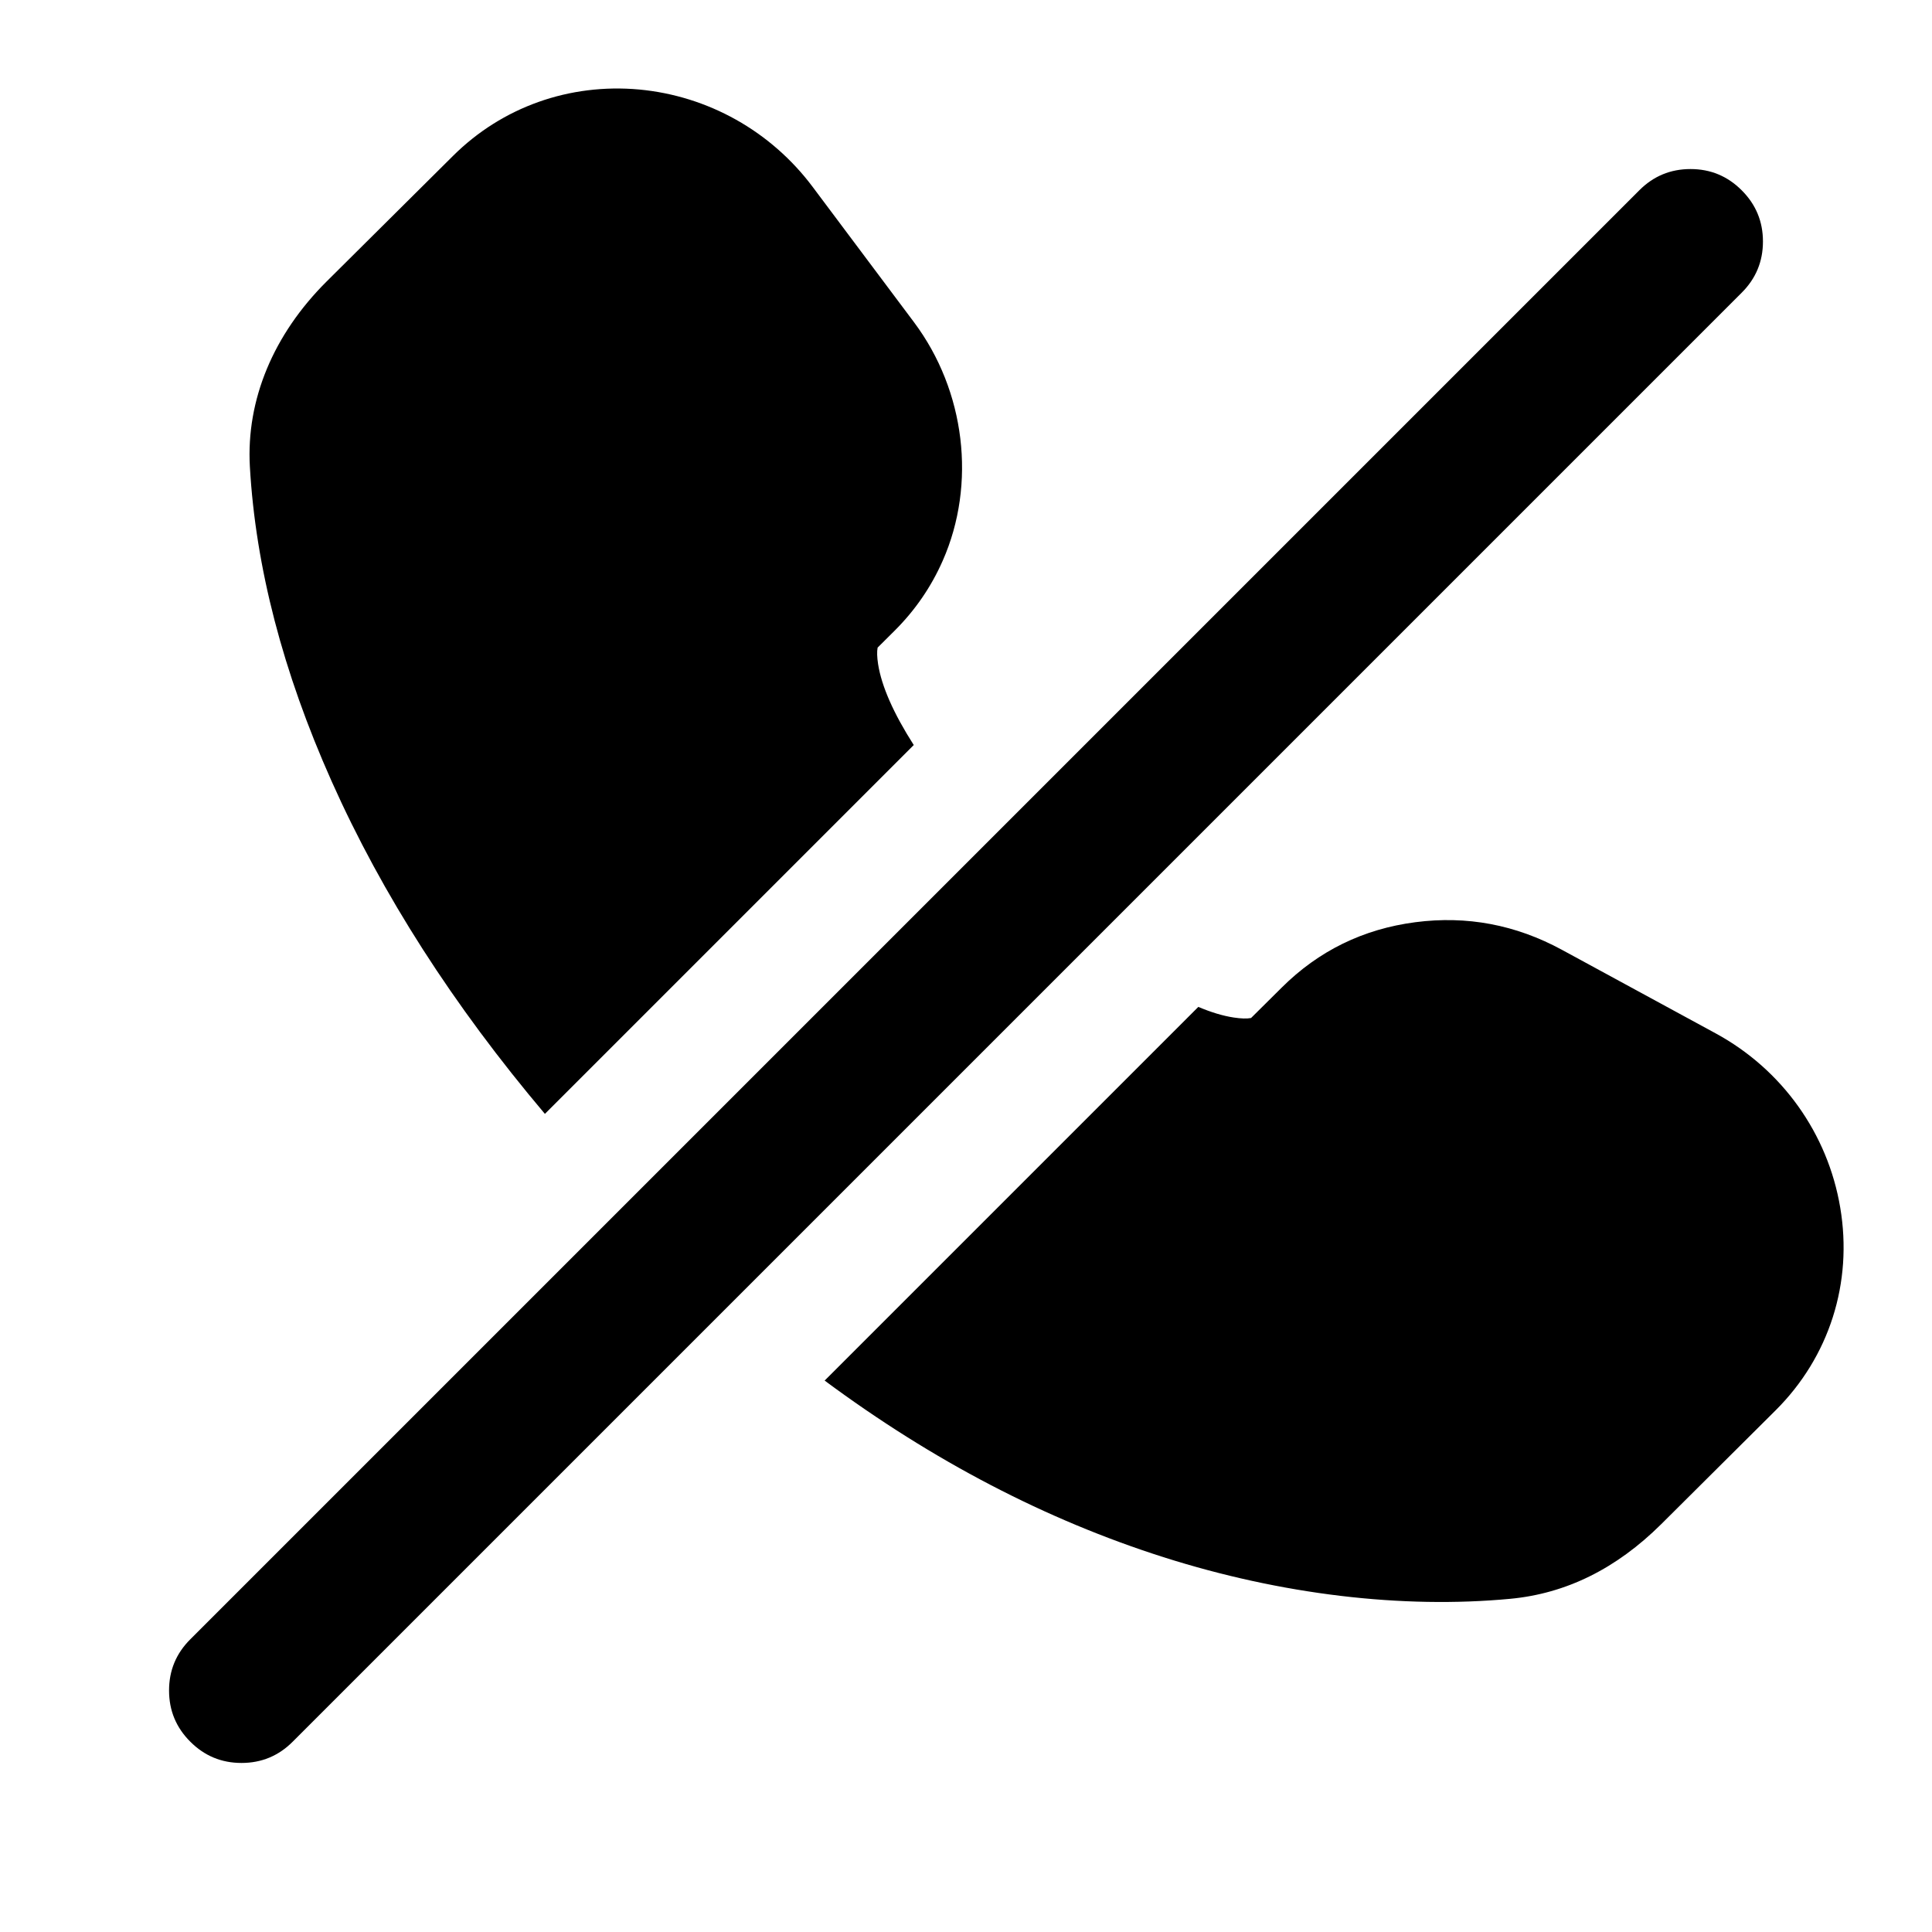
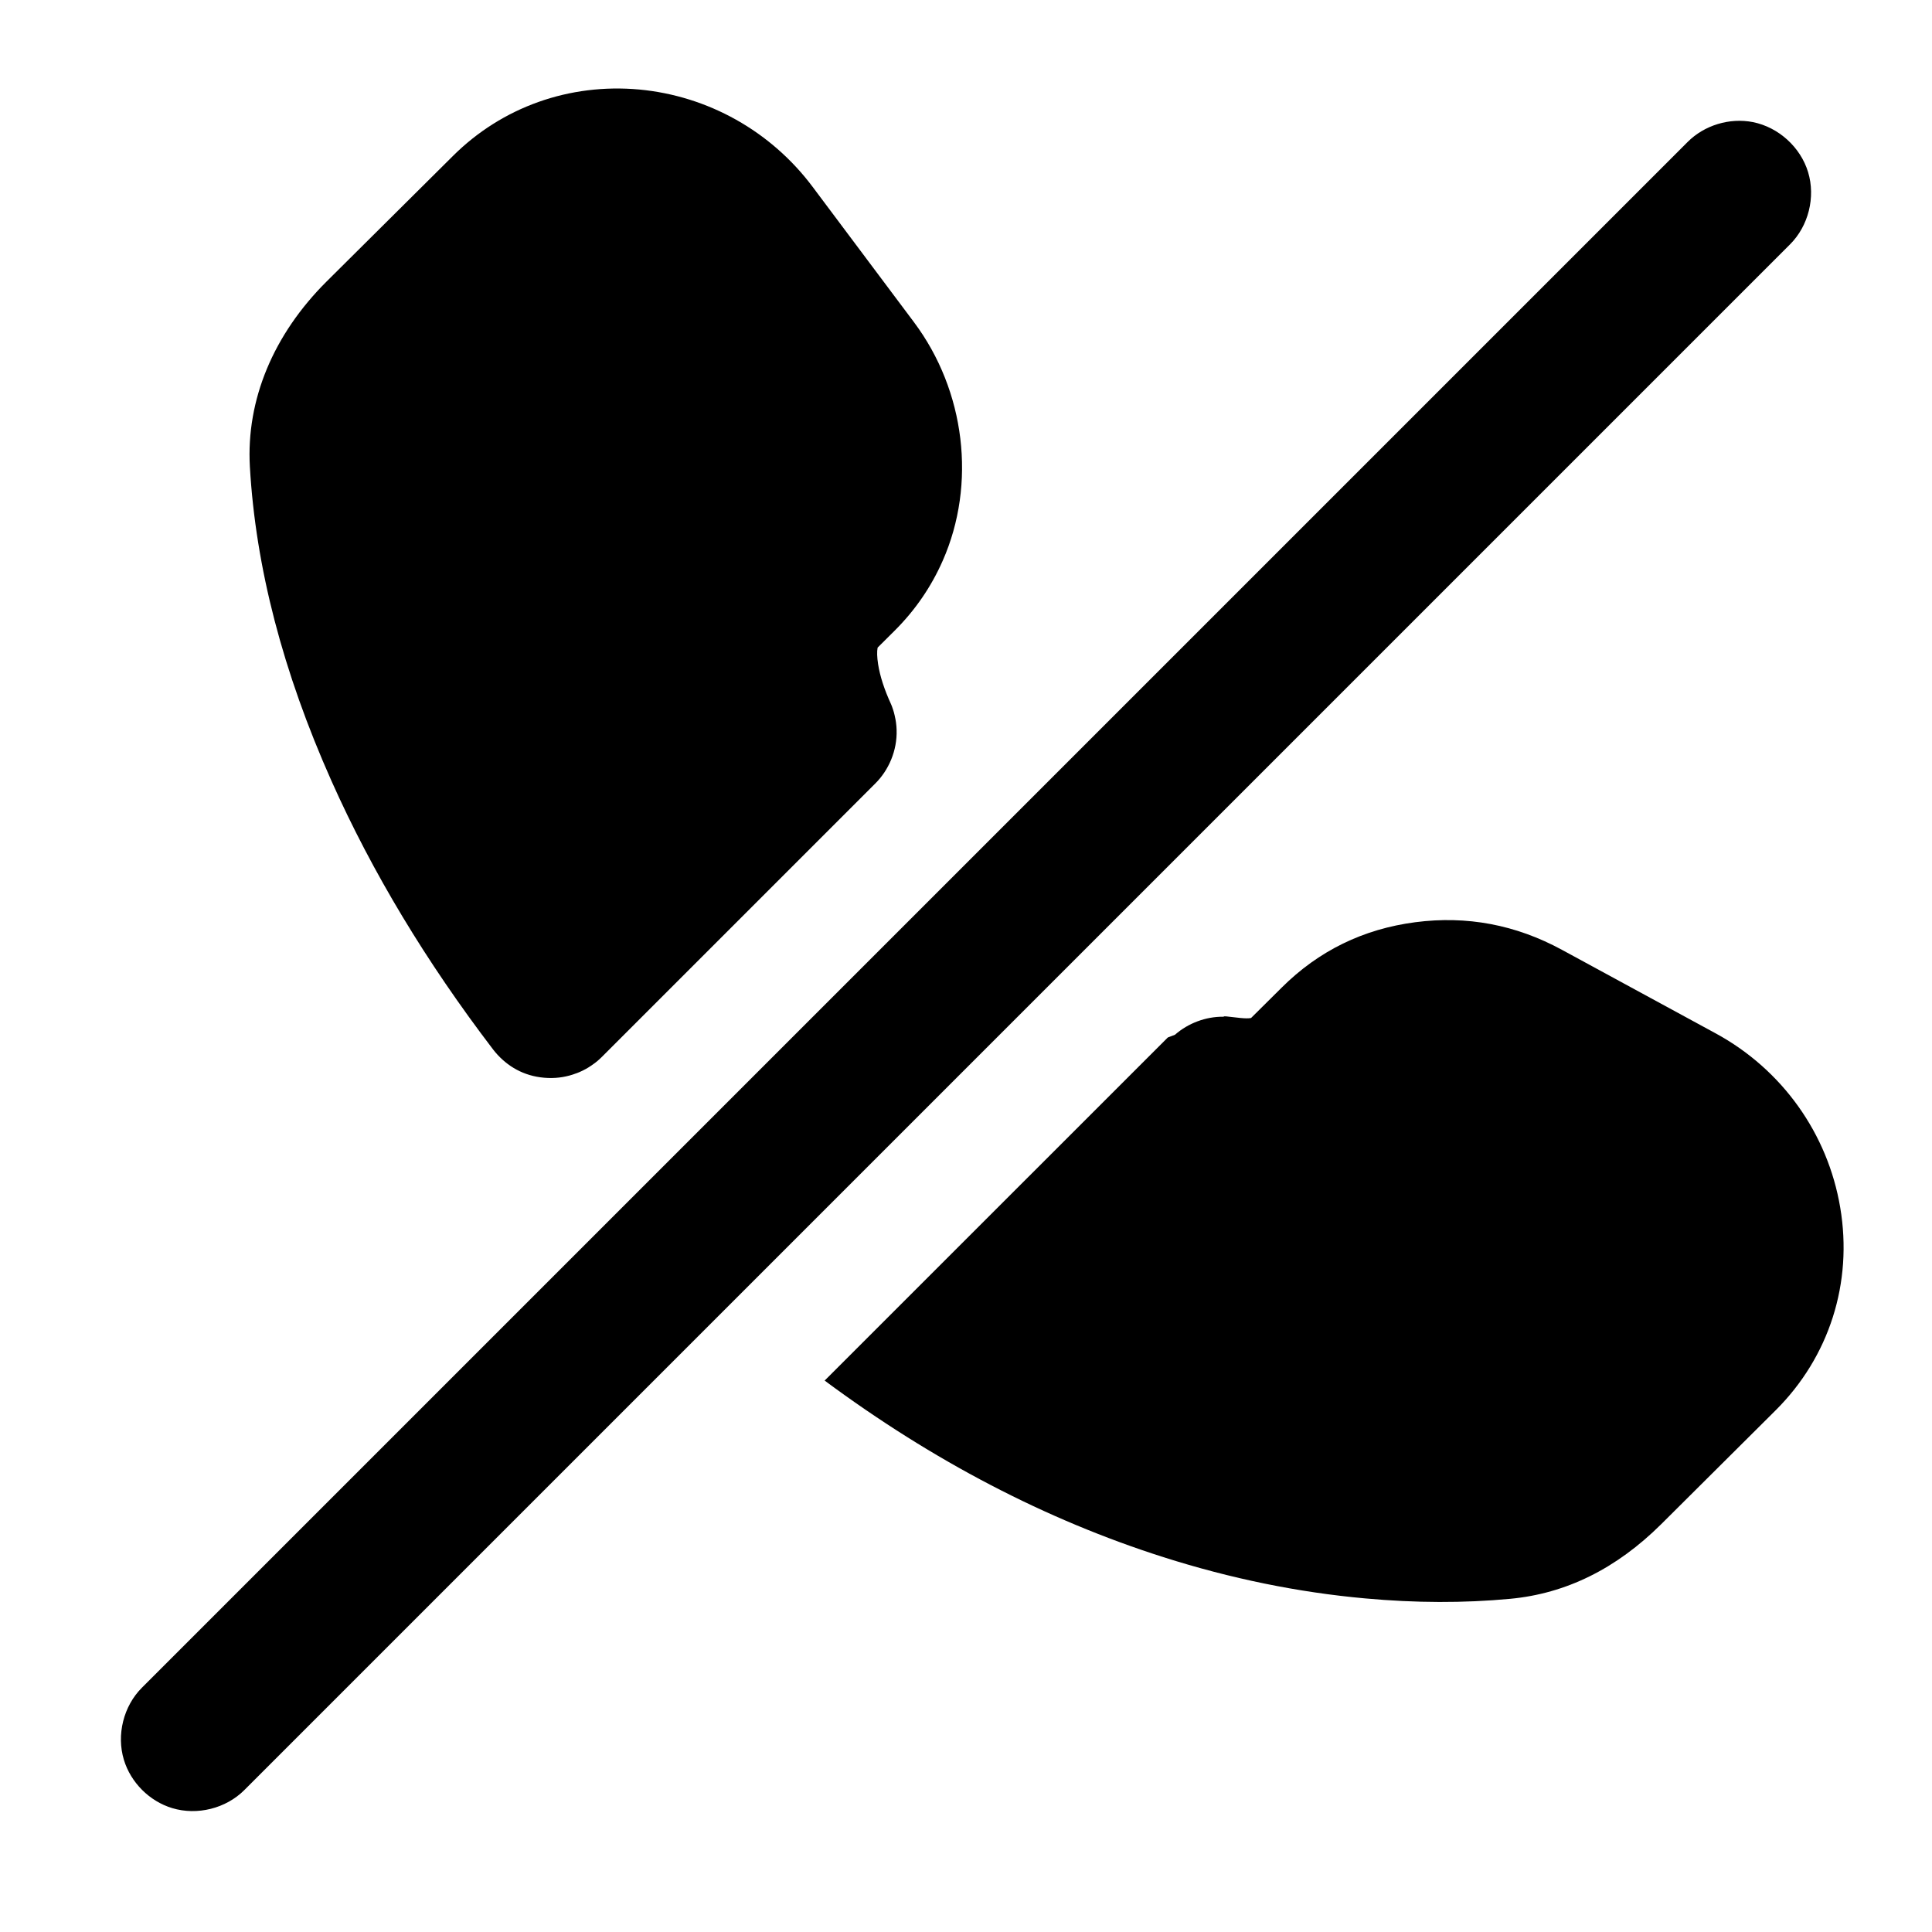
<svg viewBox="0 0 24 24" fill="none">
-   <path d="M4.119 9.704Q3.211 7.668 3.104 5.797C3.057 4.966 3.397 4.154 4.057 3.497L5.627 1.937C6.239 1.328 7.076 1.033 7.941 1.112C8.795 1.192 9.576 1.629 10.094 2.32L11.355 4.004C11.992 4.856 12.131 6.013 11.711 6.965Q11.495 7.455 11.112 7.836L10.902 8.045Q10.888 8.119 10.908 8.25C10.951 8.525 11.101 8.864 11.351 9.255L6.769 13.837Q5.061 11.815 4.119 9.704ZM15.326 12.64Q15.464 12.661 15.541 12.646L15.922 12.268Q16.61 11.583 17.582 11.456Q18.542 11.331 19.403 11.799L21.313 12.837C22.139 13.286 22.706 14.083 22.86 15.001C23.018 15.934 22.725 16.856 22.056 17.521L20.636 18.934Q19.8 19.764 18.76 19.861C17.421 19.987 15.919 19.81 14.454 19.344Q12.261 18.646 10.244 17.15L14.886 12.508Q15.127 12.61 15.326 12.64ZM2.364 21.636Q2.1 21.373 2.1 21Q2.1 20.627 2.364 20.364L20.364 2.364Q20.627 2.1 21 2.1Q21.373 2.1 21.636 2.364Q21.9 2.627 21.9 3Q21.9 3.373 21.636 3.636L3.636 21.636Q3.373 21.9 3 21.9Q2.627 21.9 2.364 21.636Z" fill="currentColor" />
+   <path d="M11.355 4.004C11.992 4.856 12.131 6.013 11.711 6.965Q11.495 7.455 11.112 7.836L10.902 8.045Q10.888 8.119 10.908 8.25Q10.943 8.474 11.07 8.75Q11.082 8.778 11.091 8.807L11.092 8.809C11.101 8.836 11.109 8.864 11.115 8.892V8.894C11.122 8.922 11.127 8.95 11.131 8.979V8.981C11.135 9.009 11.137 9.038 11.138 9.067V9.069C11.146 9.324 11.04 9.566 10.875 9.731L7.478 13.128Q7.467 13.139 7.456 13.149L7.455 13.15C7.434 13.17 7.412 13.189 7.389 13.206L7.387 13.207C7.364 13.225 7.34 13.241 7.316 13.256L7.315 13.257C7.265 13.288 7.212 13.314 7.158 13.334H7.156C7.047 13.376 6.93 13.395 6.814 13.391H6.81C6.546 13.382 6.338 13.271 6.184 13.106L6.183 13.105C6.163 13.084 6.145 13.062 6.127 13.039V13.039Q4.876 11.4 4.119 9.704Q3.211 7.668 3.104 5.797C3.057 4.966 3.397 4.154 4.057 3.497L5.627 1.937C6.239 1.328 7.076 1.033 7.941 1.112C8.795 1.192 9.576 1.629 10.094 2.32ZM10.244 17.15L14.507 12.888L14.596 12.854C14.76 12.71 14.979 12.628 15.197 12.63V12.63L15.211 12.625Q15.22 12.625 15.228 12.626H15.233C15.361 12.639 15.473 12.659 15.541 12.646L15.922 12.268Q16.61 11.583 17.582 11.456Q18.542 11.331 19.403 11.799L21.313 12.837C22.139 13.286 22.706 14.083 22.86 15.001C23.018 15.934 22.725 16.856 22.056 17.521L20.636 18.934Q19.8 19.764 18.76 19.861Q17.898 19.942 16.958 19.856Q15.708 19.743 14.454 19.344Q12.261 18.646 10.244 17.15ZM22.236 3.036L3.036 22.236C2.807 22.466 2.449 22.555 2.139 22.461C1.857 22.376 1.624 22.143 1.539 21.861C1.445 21.551 1.534 21.193 1.764 20.964L20.964 1.764C21.172 1.555 21.486 1.46 21.776 1.517C22.094 1.581 22.367 1.828 22.461 2.139C22.555 2.449 22.466 2.807 22.236 3.036Z" fill="currentColor" />
</svg>
